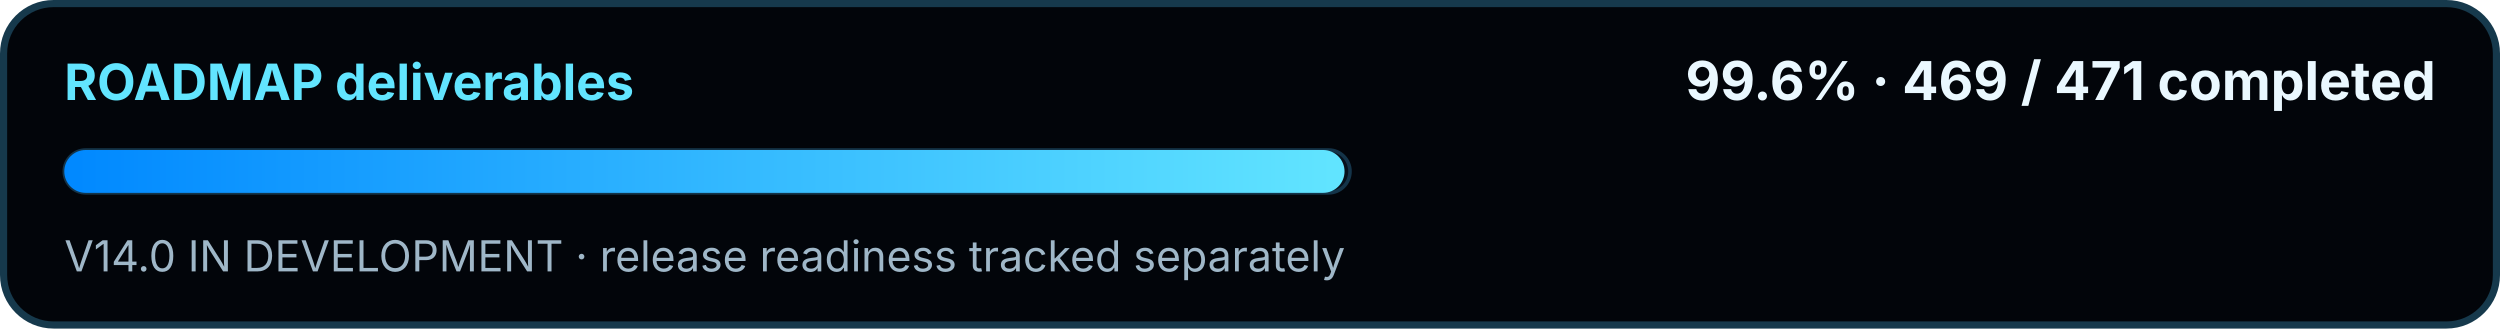
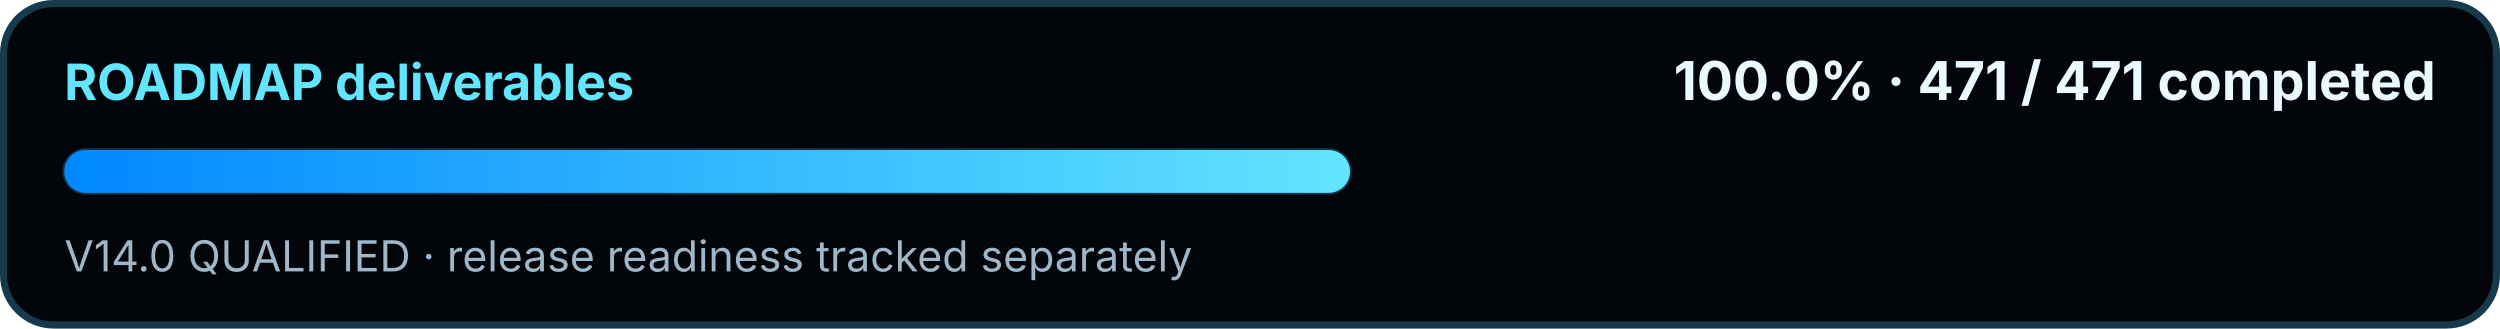
<svg xmlns="http://www.w3.org/2000/svg" width="700" height="92" viewBox="0 0 700 92" role="img" aria-labelledby="title desc">
  <defs>
    <linearGradient id="swirMini" x1="0" y1="0" x2="1" y2="0">
      <stop offset="0" stop-color="#0088FF" />
      <stop offset="1" stop-color="#62E5FF" />
    </linearGradient>
  </defs>
  <rect x="1" y="1" width="698" height="90" rx="14" fill="#02050A" stroke="#16394C" stroke-width="2" />
  <text x="18" y="28" fill="#62E5FF" font-family="Segoe UI, Inter, Arial, sans-serif" font-size="14" font-weight="700">ROADMAP deliverables</text>
-   <text x="682" y="28" text-anchor="end" fill="#EAF8FF" font-family="Segoe UI, Inter, Arial, sans-serif" font-size="15" font-weight="700">99.6% · 469 / 471 completed</text>
+   <text x="682" y="28" text-anchor="end" fill="#EAF8FF" font-family="Segoe UI, Inter, Arial, sans-serif" font-size="15" font-weight="700">100.0% · 471 / 471 completed</text>
  <rect x="18" y="42" width="360" height="12" rx="6" fill="#07111C" stroke="#143449" />
-   <rect x="18" y="42" width="358.47" height="12" rx="6" fill="url(#swirMini)" />
-   <text x="18" y="76" fill="#9FB7C8" font-family="Segoe UI, Inter, Arial, sans-serif" font-size="12">V14.0 IN DEVELOPMENT · release readiness tracked separately</text>
+   <rect x="18" y="42" width="360.00" height="12" rx="6" fill="url(#swirMini)" />
+   <text x="18" y="76" fill="#9FB7C8" font-family="Segoe UI, Inter, Arial, sans-serif" font-size="12">V14.0 QUALIFIED · release readiness tracked separately</text>
</svg>
